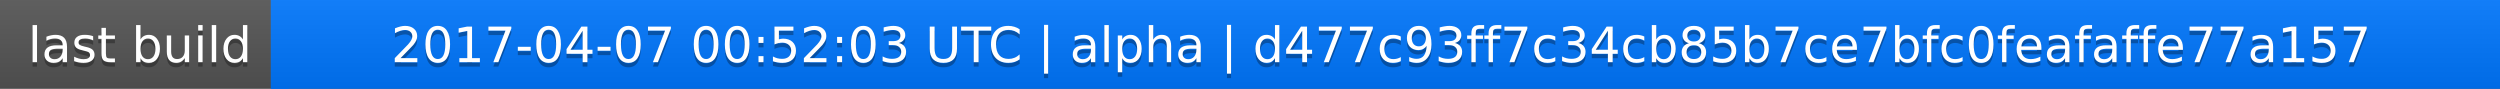
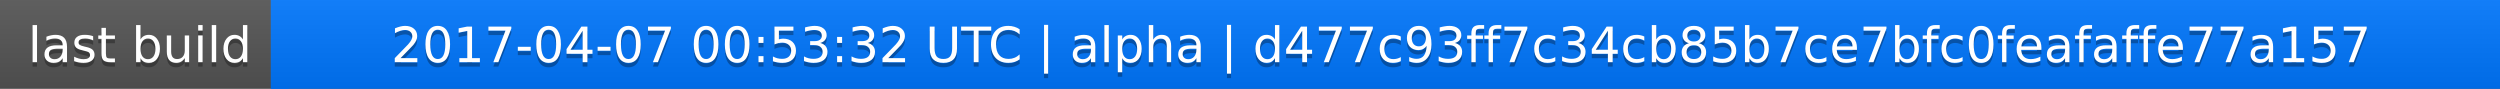
<svg xmlns="http://www.w3.org/2000/svg" width="563" height="20">
  <linearGradient id="a" x2="0" y2="100%">
    <stop offset="0" stop-color="#bbb" stop-opacity=".1" />
    <stop offset="1" stop-opacity=".1" />
  </linearGradient>
  <rect rx="0" width="563" height="20" fill="#555" />
  <rect rx="0" x="61" width="502" height="20" fill="#07f" />
  <path fill="#07f" d="M61 0h4v20h-4z" />
  <rect rx="0" width="563" height="20" fill="url(#a)" />
  <g fill="#fff" text-anchor="middle" font-family="DejaVu Sans,Verdana,Geneva,sans-serif" font-size="11">
    <text x="31.5" y="15" fill="#010101" fill-opacity=".3">last build</text>
    <text x="31.5" y="14">last build</text>
-     <text x="311" y="15" fill="#010101" fill-opacity=".3">2017-04-07 00:52:03 UTC | alpha | d477c93ff7c34cb85b7ce7bfc0feafaffe77a157</text>
-     <text x="311" y="14">2017-04-07 00:52:03 UTC | alpha | d477c93ff7c34cb85b7ce7bfc0feafaffe77a157</text>
+     <text x="311" y="15" fill="#010101" fill-opacity=".3">2017-04-07 00:53:32 UTC | alpha | d477c93ff7c34cb85b7ce7bfc0feafaffe77a157</text>
+     <text x="311" y="14">2017-04-07 00:53:32 UTC | alpha | d477c93ff7c34cb85b7ce7bfc0feafaffe77a157</text>
  </g>
</svg>
